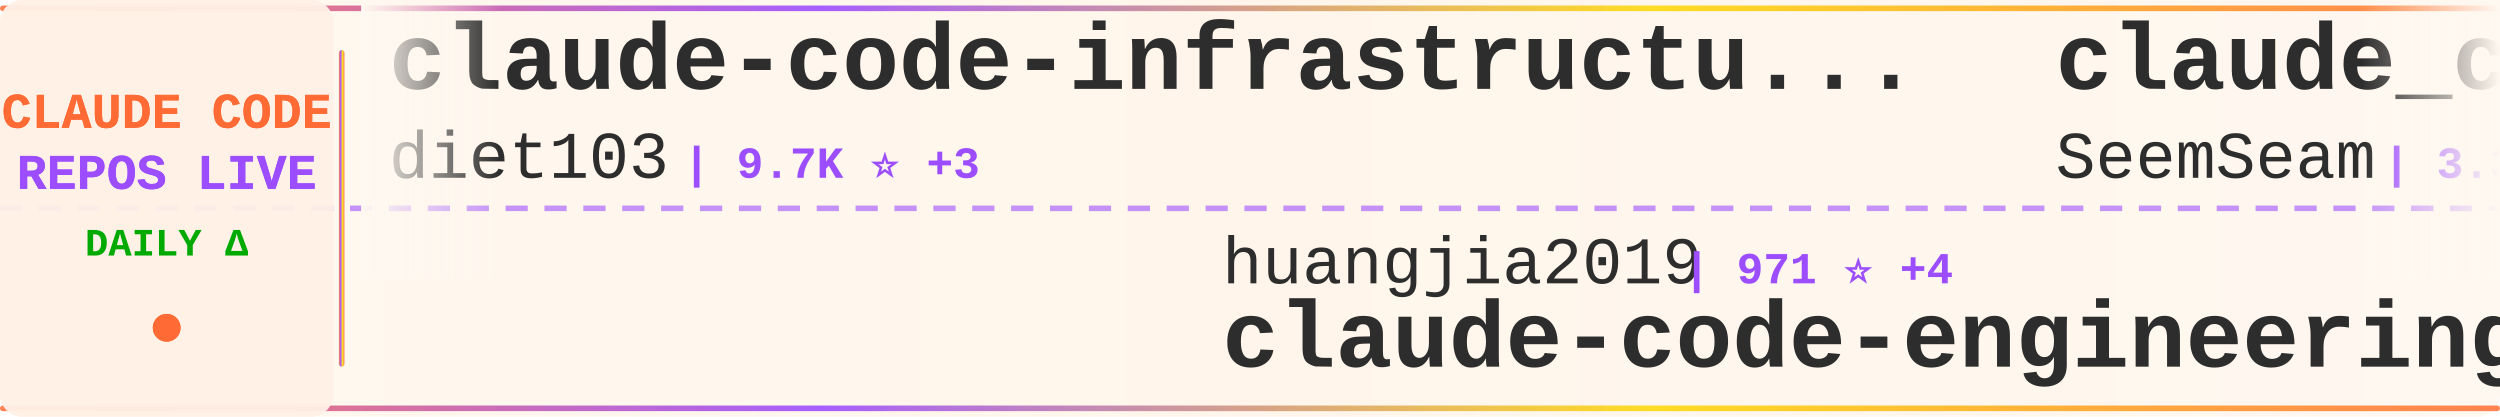
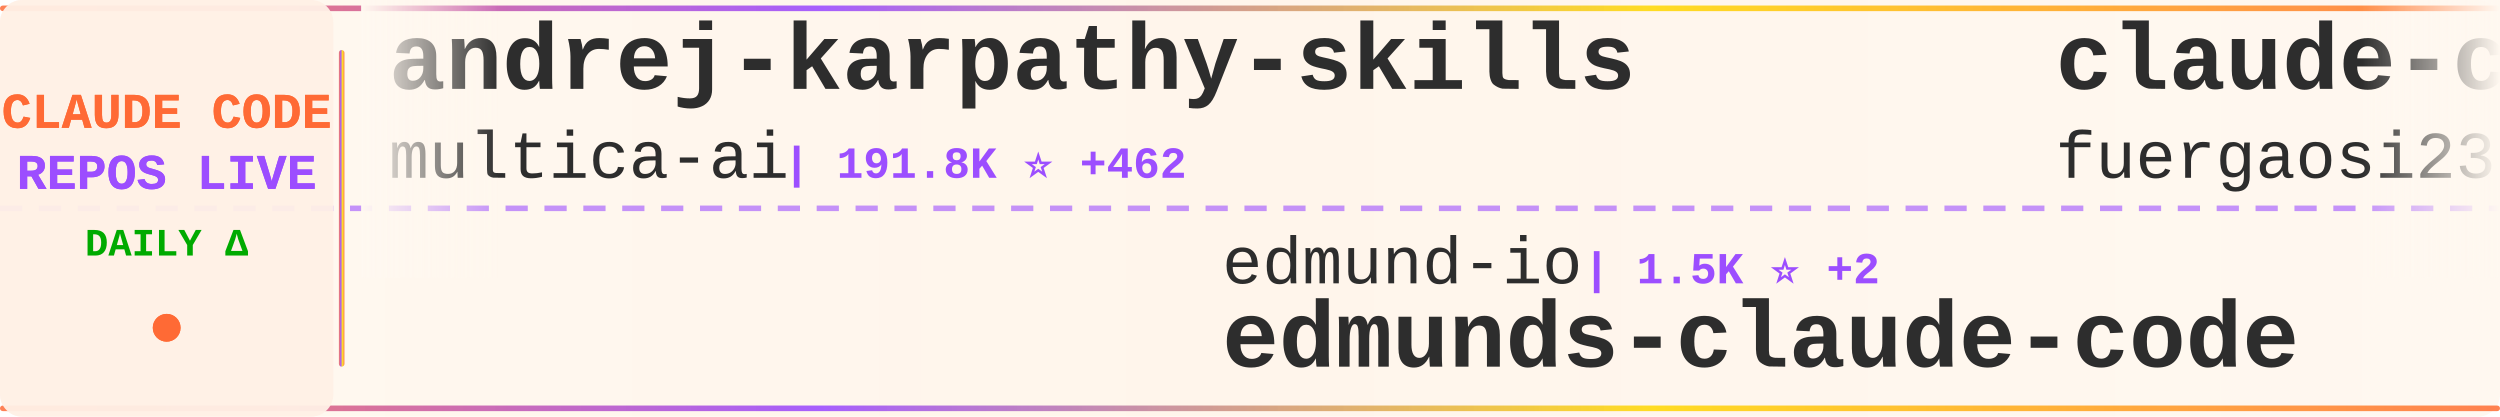
<svg xmlns="http://www.w3.org/2000/svg" width="900" height="150">
  <defs>
    <linearGradient id="tickerBg" x1="0%" y1="0%" x2="100%" y2="0%">
      <stop offset="0%" style="stop-color:#fff8f0;stop-opacity:0.98" />
      <stop offset="50%" style="stop-color:#fff5eb;stop-opacity:1" />
      <stop offset="100%" style="stop-color:#fff8f0;stop-opacity:0.98" />
    </linearGradient>
    <linearGradient id="borderGrad" x1="0%" y1="0%" x2="100%" y2="0%">
      <stop offset="0%" style="stop-color:#FF6B35;stop-opacity:0.85">
        <animate attributeName="stop-opacity" values="0.85;1;0.85" dur="2s" repeatCount="indefinite" />
      </stop>
      <stop offset="33%" style="stop-color:#9C4EFF;stop-opacity:0.9">
        <animate attributeName="stop-opacity" values="0.9;1;0.9" dur="2.2s" repeatCount="indefinite" />
      </stop>
      <stop offset="66%" style="stop-color:#FFD700;stop-opacity:0.85">
        <animate attributeName="stop-opacity" values="0.85;1;0.85" dur="1.8s" repeatCount="indefinite" />
      </stop>
      <stop offset="100%" style="stop-color:#FF6B35;stop-opacity:0.85">
        <animate attributeName="stop-opacity" values="0.85;1;0.85" dur="2s" repeatCount="indefinite" />
      </stop>
    </linearGradient>
    <filter id="textGlow">
      <feGaussianBlur stdDeviation="0.15" result="coloredBlur" />
      <feMerge>
        <feMergeNode in="coloredBlur" />
        <feMergeNode in="SourceGraphic" />
      </feMerge>
    </filter>
    <filter id="metricGlow">
      <feGaussianBlur stdDeviation="0.2" result="coloredBlur" />
      <feMerge>
        <feMergeNode in="coloredBlur" />
        <feMergeNode in="SourceGraphic" />
      </feMerge>
    </filter>
    <linearGradient id="leftFade" x1="0%" y1="0%" x2="100%" y2="0%">
      <stop offset="0%" style="stop-color:#fff8f0;stop-opacity:1" />
      <stop offset="100%" style="stop-color:#fff8f0;stop-opacity:0" />
    </linearGradient>
    <linearGradient id="rightFade" x1="0%" y1="0%" x2="100%" y2="0%">
      <stop offset="0%" style="stop-color:#fff8f0;stop-opacity:0" />
      <stop offset="100%" style="stop-color:#fff8f0;stop-opacity:1" />
    </linearGradient>
  </defs>
  <rect width="900" height="150" fill="url(#tickerBg)" rx="8" />
  <rect x="0" y="2" width="900" height="2" fill="url(#borderGrad)" rx="1" />
  <rect x="0" y="146" width="900" height="2" fill="url(#borderGrad)" rx="1" />
  <line x1="0" y1="75" x2="900" y2="75" stroke="#9C4EFF" stroke-width="2" stroke-dasharray="8 6" opacity="0.6" />
  <rect x="0" y="0" width="120" height="150" fill="#fff0e6" opacity="0.95" rx="8" />
  <text x="60" y="46" font-family="'Courier New', monospace" font-size="18" font-weight="bold" fill="#FF6B35" text-anchor="middle" filter="url(#textGlow)">
    CLAUDE CODE
  </text>
  <text x="60" y="68" font-family="'Courier New', monospace" font-size="18" font-weight="bold" fill="#9C4EFF" text-anchor="middle" filter="url(#textGlow)">
    REPOS LIVE
  </text>
  <text x="60" y="92" font-family="'Courier New', monospace" font-size="14" font-weight="bold" fill="#00aa00" text-anchor="middle">
    DAILY Δ
  </text>
  <circle cx="60" cy="118" r="5" fill="#FF6B35" filter="url(#metricGlow)">
    <animate attributeName="r" values="4;6;4" dur="1.5s" repeatCount="indefinite" />
    <animate attributeName="opacity" values="0.6;1;0.6" dur="1.5s" repeatCount="indefinite" />
  </circle>
  <rect x="122" y="18" width="2" height="114" fill="url(#borderGrad)" rx="1" />
  <clipPath id="tickerClip">
    <rect x="130" y="0" width="770" height="150" />
  </clipPath>
  <g clip-path="url(#tickerClip)">
    <g id="tickerItems">
      <animateTransform attributeName="transform" attributeType="XML" type="translate" from="0 0" to="-3000 0" dur="54s" repeatCount="indefinite" />
      <g transform="translate(0, 0)">
-         <text x="140" y="32" font-family="'Courier New', monospace" font-size="34" font-weight="bold" fill="#2d2d2d">claude-code-infrastructu...</text>
-         <text x="140" y="64" font-family="'Courier New', monospace" font-size="24" font-weight="normal" fill="#2d2d2d" opacity="1.0">diet103</text>
-         <text x="246" y="64" font-family="'Courier New', monospace" font-size="16" font-weight="bold" fill="#9C4EFF"> | 9.7K ⭐ +3</text>
+         <text x="140" y="32" font-family="'Courier New', monospace" font-size="34" font-weight="bold" fill="#2d2d2d">andrej-karpathy-skills</text>
+         <text x="140" y="64" font-family="'Courier New', monospace" font-size="24" font-weight="normal" fill="#2d2d2d" opacity="1.0">multica-ai</text>
+         <text x="282" y="64" font-family="'Courier New', monospace" font-size="16" font-weight="bold" fill="#9C4EFF"> | 191.8K ⭐ +462</text>
      </g>
      <g transform="translate(300, 0)">
-         <text x="140" y="102" font-family="'Courier New', monospace" font-size="24" font-weight="normal" fill="#2d2d2d" opacity="1.0">huangjia2019</text>
-         <text x="306" y="102" font-family="'Courier New', monospace" font-size="16" font-weight="bold" fill="#9C4EFF"> | 971 ⭐ +4</text>
-         <text x="140" y="132" font-family="'Courier New', monospace" font-size="34" font-weight="bold" fill="#2d2d2d">claude-code-engineering</text>
+         <text x="140" y="102" font-family="'Courier New', monospace" font-size="24" font-weight="normal" fill="#2d2d2d" opacity="1.0">edmund-io</text>
+         <text x="270" y="102" font-family="'Courier New', monospace" font-size="16" font-weight="bold" fill="#9C4EFF"> | 1.5K ⭐ +2</text>
+         <text x="140" y="132" font-family="'Courier New', monospace" font-size="34" font-weight="bold" fill="#2d2d2d">edmunds-claude-code</text>
      </g>
      <g transform="translate(600, 0)">
-         <text x="140" y="32" font-family="'Courier New', monospace" font-size="34" font-weight="bold" fill="#2d2d2d">claude_codex_bridge</text>
-         <text x="140" y="64" font-family="'Courier New', monospace" font-size="24" font-weight="normal" fill="#2d2d2d" opacity="1.0">SeemSeam</text>
-         <text x="258" y="64" font-family="'Courier New', monospace" font-size="16" font-weight="bold" fill="#9C4EFF"> | 3.3K ⭐ +11</text>
+         <text x="140" y="32" font-family="'Courier New', monospace" font-size="34" font-weight="bold" fill="#2d2d2d">claude-code-proxy</text>
+         <text x="140" y="64" font-family="'Courier New', monospace" font-size="24" font-weight="normal" fill="#2d2d2d" opacity="1.0">fuergaosi233</text>
+         <text x="306" y="64" font-family="'Courier New', monospace" font-size="16" font-weight="bold" fill="#9C4EFF"> | 2.7K ⭐ +7</text>
      </g>
      <g transform="translate(900, 0)">
-         <text x="140" y="102" font-family="'Courier New', monospace" font-size="24" font-weight="normal" fill="#2d2d2d" opacity="1.0">ghuntley</text>
-         <text x="258" y="102" font-family="'Courier New', monospace" font-size="16" font-weight="bold" fill="#9C4EFF"> | 987 ⭐</text>
-         <text x="140" y="132" font-family="'Courier New', monospace" font-size="34" font-weight="bold" fill="#2d2d2d">claude-code-source-code-...</text>
+         <text x="140" y="102" font-family="'Courier New', monospace" font-size="24" font-weight="normal" fill="#2d2d2d" opacity="1.0">lintsinghua</text>
+         <text x="294" y="102" font-family="'Courier New', monospace" font-size="16" font-weight="bold" fill="#9C4EFF"> | 3.9K ⭐ +13</text>
+         <text x="140" y="132" font-family="'Courier New', monospace" font-size="34" font-weight="bold" fill="#2d2d2d">claude-code-book</text>
      </g>
      <g transform="translate(1200, 0)">
-         <text x="140" y="32" font-family="'Courier New', monospace" font-size="34" font-weight="bold" fill="#2d2d2d">claude-code-source-code</text>
-         <text x="140" y="64" font-family="'Courier New', monospace" font-size="24" font-weight="normal" fill="#2d2d2d" opacity="1.0">777genius</text>
-         <text x="270" y="64" font-family="'Courier New', monospace" font-size="16" font-weight="bold" fill="#9C4EFF"> | 920 ⭐</text>
+         <text x="140" y="32" font-family="'Courier New', monospace" font-size="34" font-weight="bold" fill="#2d2d2d">ClaudeCode</text>
+         <text x="140" y="64" font-family="'Courier New', monospace" font-size="24" font-weight="normal" fill="#2d2d2d" opacity="1.0">guanshan</text>
+         <text x="258" y="64" font-family="'Courier New', monospace" font-size="16" font-weight="bold" fill="#9C4EFF"> | 61 ⭐</text>
      </g>
      <g transform="translate(1500, 0)">
-         <text x="140" y="102" font-family="'Courier New', monospace" font-size="24" font-weight="normal" fill="#2d2d2d" opacity="1.0">AprilNEA</text>
-         <text x="258" y="102" font-family="'Courier New', monospace" font-size="16" font-weight="bold" fill="#9C4EFF"> | 391 ⭐</text>
-         <text x="140" y="132" font-family="'Courier New', monospace" font-size="34" font-weight="bold" fill="#2d2d2d">claude-code-source</text>
+         <text x="140" y="102" font-family="'Courier New', monospace" font-size="24" font-weight="normal" fill="#2d2d2d" opacity="1.0">jqueryscript</text>
+         <text x="306" y="102" font-family="'Courier New', monospace" font-size="16" font-weight="bold" fill="#9C4EFF"> | 467 ⭐ +1</text>
+         <text x="140" y="132" font-family="'Courier New', monospace" font-size="34" font-weight="bold" fill="#2d2d2d">awesome-claude-code</text>
      </g>
      <g transform="translate(1800, 0)">
-         <text x="140" y="32" font-family="'Courier New', monospace" font-size="34" font-weight="bold" fill="#2d2d2d">claude-code-my-workflow</text>
-         <text x="140" y="64" font-family="'Courier New', monospace" font-size="24" font-weight="normal" fill="#2d2d2d" opacity="1.0">pedrohcgs</text>
-         <text x="270" y="64" font-family="'Courier New', monospace" font-size="16" font-weight="bold" fill="#9C4EFF"> | 1.4K ⭐ +2</text>
+         <text x="140" y="32" font-family="'Courier New', monospace" font-size="34" font-weight="bold" fill="#2d2d2d">my-claude-code-setup</text>
+         <text x="140" y="64" font-family="'Courier New', monospace" font-size="24" font-weight="normal" fill="#2d2d2d" opacity="1.0">centminmod</text>
+         <text x="282" y="64" font-family="'Courier New', monospace" font-size="16" font-weight="bold" fill="#9C4EFF"> | 2.5K ⭐ +1</text>
      </g>
      <g transform="translate(2100, 0)">
-         <text x="140" y="102" font-family="'Courier New', monospace" font-size="24" font-weight="normal" fill="#2d2d2d" opacity="1.0">affaan-m</text>
-         <text x="258" y="102" font-family="'Courier New', monospace" font-size="16" font-weight="bold" fill="#9C4EFF"> | 229.3K ⭐ +348</text>
-         <text x="140" y="132" font-family="'Courier New', monospace" font-size="34" font-weight="bold" fill="#2d2d2d">ECC</text>
+         <text x="140" y="102" font-family="'Courier New', monospace" font-size="24" font-weight="normal" fill="#2d2d2d" opacity="1.0">AICoderTudou</text>
+         <text x="306" y="102" font-family="'Courier New', monospace" font-size="16" font-weight="bold" fill="#9C4EFF"> | 498 ⭐</text>
+         <text x="140" y="132" font-family="'Courier New', monospace" font-size="34" font-weight="bold" fill="#2d2d2d">claude-code-tudou</text>
      </g>
      <g transform="translate(2400, 0)">
-         <text x="140" y="32" font-family="'Courier New', monospace" font-size="34" font-weight="bold" fill="#2d2d2d">claude-code-best-practic...</text>
-         <text x="140" y="64" font-family="'Courier New', monospace" font-size="24" font-weight="normal" fill="#2d2d2d" opacity="1.0">shanraisshan</text>
-         <text x="306" y="64" font-family="'Courier New', monospace" font-size="16" font-weight="bold" fill="#9C4EFF"> | 62.5K ⭐ +52</text>
+         <text x="140" y="32" font-family="'Courier New', monospace" font-size="34" font-weight="bold" fill="#2d2d2d">ClaudeCodeAgents</text>
+         <text x="140" y="64" font-family="'Courier New', monospace" font-size="24" font-weight="normal" fill="#2d2d2d" opacity="1.0">darcyegb</text>
+         <text x="258" y="64" font-family="'Courier New', monospace" font-size="16" font-weight="bold" fill="#9C4EFF"> | 747 ⭐</text>
      </g>
      <g transform="translate(2700, 0)">
-         <text x="140" y="102" font-family="'Courier New', monospace" font-size="24" font-weight="normal" fill="#2d2d2d" opacity="1.0">Cranot</text>
-         <text x="234" y="102" font-family="'Courier New', monospace" font-size="16" font-weight="bold" fill="#9C4EFF"> | 2.8K ⭐</text>
-         <text x="140" y="132" font-family="'Courier New', monospace" font-size="34" font-weight="bold" fill="#2d2d2d">claude-code-guide</text>
+         <text x="140" y="102" font-family="'Courier New', monospace" font-size="24" font-weight="normal" fill="#2d2d2d" opacity="1.0">kodu-ai</text>
+         <text x="246" y="102" font-family="'Courier New', monospace" font-size="16" font-weight="bold" fill="#9C4EFF"> | 5.3K ⭐</text>
+         <text x="140" y="132" font-family="'Courier New', monospace" font-size="34" font-weight="bold" fill="#2d2d2d">claude-coder</text>
      </g>
      <g transform="translate(3000, 0)">
-         <text x="140" y="32" font-family="'Courier New', monospace" font-size="34" font-weight="bold" fill="#2d2d2d">claude-code-infrastructu...</text>
-         <text x="140" y="64" font-family="'Courier New', monospace" font-size="24" font-weight="normal" fill="#2d2d2d" opacity="1.0">diet103</text>
-         <text x="246" y="64" font-family="'Courier New', monospace" font-size="16" font-weight="bold" fill="#9C4EFF"> | 9.7K ⭐ +3</text>
+         <text x="140" y="32" font-family="'Courier New', monospace" font-size="34" font-weight="bold" fill="#2d2d2d">andrej-karpathy-skills</text>
+         <text x="140" y="64" font-family="'Courier New', monospace" font-size="24" font-weight="normal" fill="#2d2d2d" opacity="1.0">multica-ai</text>
+         <text x="282" y="64" font-family="'Courier New', monospace" font-size="16" font-weight="bold" fill="#9C4EFF"> | 191.8K ⭐ +462</text>
      </g>
      <g transform="translate(3300, 0)">
-         <text x="140" y="102" font-family="'Courier New', monospace" font-size="24" font-weight="normal" fill="#2d2d2d" opacity="1.0">huangjia2019</text>
-         <text x="306" y="102" font-family="'Courier New', monospace" font-size="16" font-weight="bold" fill="#9C4EFF"> | 971 ⭐ +4</text>
-         <text x="140" y="132" font-family="'Courier New', monospace" font-size="34" font-weight="bold" fill="#2d2d2d">claude-code-engineering</text>
+         <text x="140" y="102" font-family="'Courier New', monospace" font-size="24" font-weight="normal" fill="#2d2d2d" opacity="1.0">edmund-io</text>
+         <text x="270" y="102" font-family="'Courier New', monospace" font-size="16" font-weight="bold" fill="#9C4EFF"> | 1.5K ⭐ +2</text>
+         <text x="140" y="132" font-family="'Courier New', monospace" font-size="34" font-weight="bold" fill="#2d2d2d">edmunds-claude-code</text>
      </g>
      <g transform="translate(3600, 0)">
-         <text x="140" y="32" font-family="'Courier New', monospace" font-size="34" font-weight="bold" fill="#2d2d2d">claude_codex_bridge</text>
-         <text x="140" y="64" font-family="'Courier New', monospace" font-size="24" font-weight="normal" fill="#2d2d2d" opacity="1.0">SeemSeam</text>
-         <text x="258" y="64" font-family="'Courier New', monospace" font-size="16" font-weight="bold" fill="#9C4EFF"> | 3.3K ⭐ +11</text>
+         <text x="140" y="32" font-family="'Courier New', monospace" font-size="34" font-weight="bold" fill="#2d2d2d">claude-code-proxy</text>
+         <text x="140" y="64" font-family="'Courier New', monospace" font-size="24" font-weight="normal" fill="#2d2d2d" opacity="1.0">fuergaosi233</text>
+         <text x="306" y="64" font-family="'Courier New', monospace" font-size="16" font-weight="bold" fill="#9C4EFF"> | 2.7K ⭐ +7</text>
      </g>
      <g transform="translate(3900, 0)">
-         <text x="140" y="102" font-family="'Courier New', monospace" font-size="24" font-weight="normal" fill="#2d2d2d" opacity="1.0">ghuntley</text>
-         <text x="258" y="102" font-family="'Courier New', monospace" font-size="16" font-weight="bold" fill="#9C4EFF"> | 987 ⭐</text>
-         <text x="140" y="132" font-family="'Courier New', monospace" font-size="34" font-weight="bold" fill="#2d2d2d">claude-code-source-code-...</text>
+         <text x="140" y="102" font-family="'Courier New', monospace" font-size="24" font-weight="normal" fill="#2d2d2d" opacity="1.0">lintsinghua</text>
+         <text x="294" y="102" font-family="'Courier New', monospace" font-size="16" font-weight="bold" fill="#9C4EFF"> | 3.9K ⭐ +13</text>
+         <text x="140" y="132" font-family="'Courier New', monospace" font-size="34" font-weight="bold" fill="#2d2d2d">claude-code-book</text>
      </g>
    </g>
  </g>
  <rect x="130" y="0" width="50" height="100" fill="url(#leftFade)" />
  <rect x="850" y="0" width="50" height="100" fill="url(#rightFade)" />
</svg>
